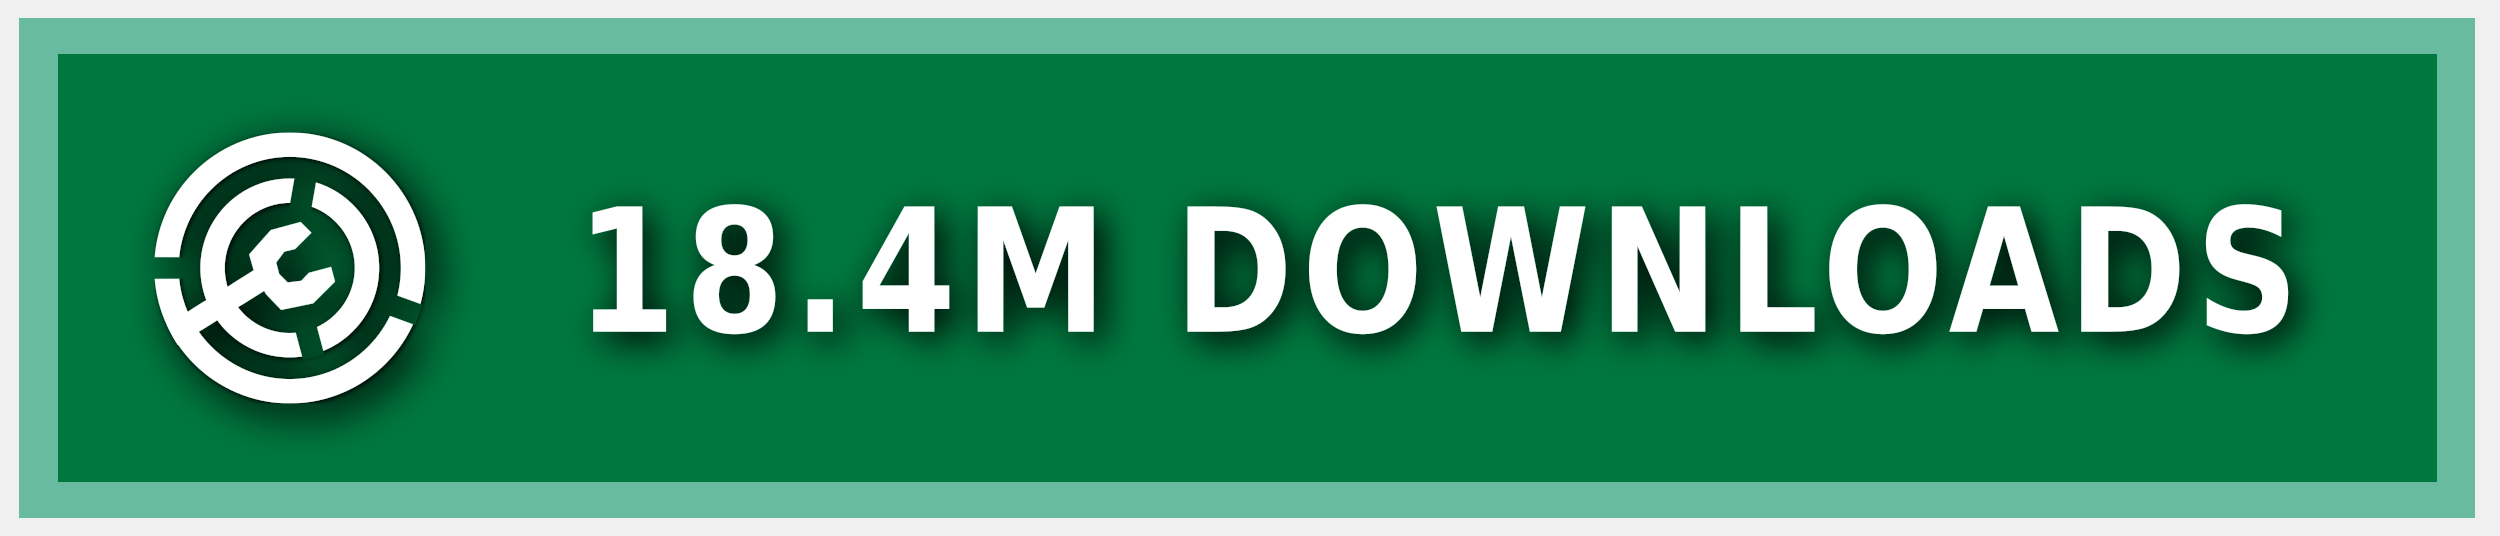
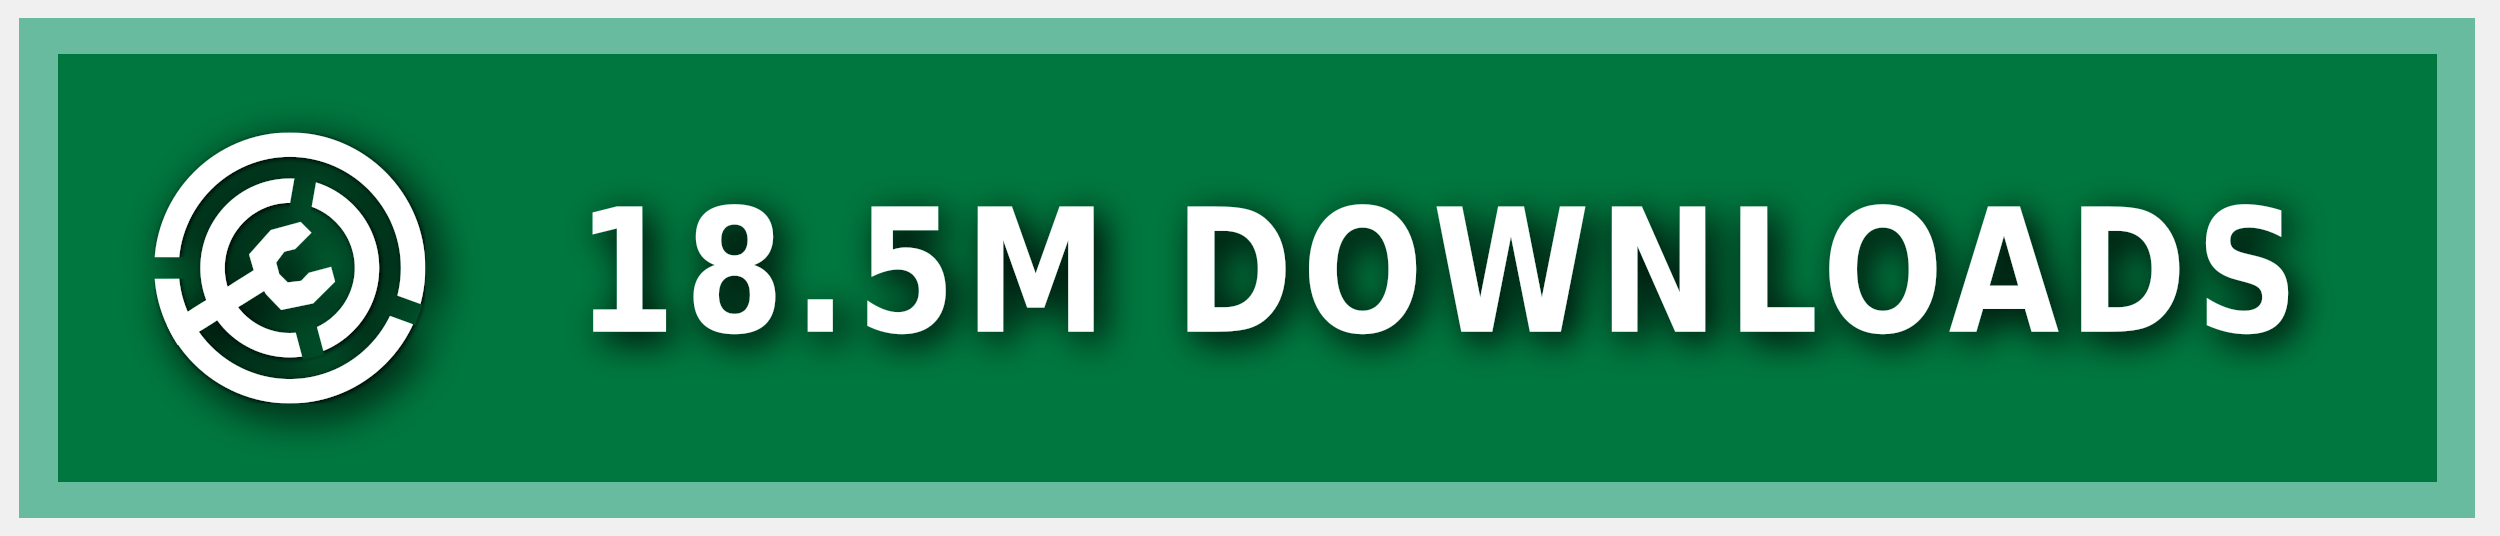
<svg xmlns="http://www.w3.org/2000/svg" xmlns:ns1="https://boxy-svg.com" width="140" height="30" role="img" aria-label="MODRINTH">
  <style> g:not(.noshadow) { filter: drop-shadow(0.5px 0.5px 1.0px black); } </style>
  <defs>
    <ns1:guide x="121.656" y="10.118" angle="90" />
    <ns1:guide x="127.198" y="17.628" angle="90" />
    <ns1:guide x="8.199" y="-3.08" angle="0" />
    <ns1:guide x="20.449" y="-4.101" angle="0" />
    <ns1:guide x="121.656" y="10.118" angle="90" />
    <ns1:guide x="127.198" y="17.628" angle="90" />
    <ns1:guide x="8.199" y="-3.08" angle="0" />
    <ns1:guide x="20.449" y="-4.101" angle="0" />
  </defs>
  <g class="noshadow" shape-rendering="crispEdges" style="" transform="matrix(1.074564, 0, 0, 1, 0, 0)">
    <rect x="1" y="1" width="128" height="28" style="fill: #00954E;" />
    <rect x="1" y="1" width="128" height="28" style="fill: rgba(0, 0, 0, 0.2);" />
    <rect x="2" y="2" width="126" height="26" style="fill: none; stroke-width:2px; stroke: rgba(211, 255, 255, 0.5);" />
  </g>
  <g fill-rule="evenodd" stroke-linejoin="round" stroke-miterlimit="1.5" clip-rule="evenodd" transform="matrix(1.2, 0, 0, 1.2, -1.2, -1.5)">
    <path fill="none" d="M 8.199 7.432 L 20.846 7.432 L 20.846 20.079 L 8.199 20.079 L 8.199 7.432 Z" style="" />
    <g clip-path="url(#a)" transform="matrix(0.126469, 0, 0, 0.126469, 8.198999, 7.431019)" style="">
      <path fill="#ffffff" d="M50 17c18.207 0 32.988 14.787 32.988 33S68.207 83 50 83 17.012 68.213 17.012 50 31.793 17 50 17Zm0 9c13.24 0 23.988 10.755 23.988 24S63.24 74 50 74 26.012 63.245 26.012 50 36.76 26 50 26Z" />
    </g>
    <g clip-path="url(#b)" transform="matrix(0.126469, 0, 0, 0.126469, 8.198999, 7.431019)" style="">
      <path fill="#ffffff" d="M50 0c27.596 0 50 22.404 50 50s-22.404 50-50 50S0 77.596 0 50 22.404 0 50 0Zm0 9c22.629 0 41 18.371 41 41S72.629 91 50 91 9 72.629 9 50 27.371 9 50 9Z" />
    </g>
    <g class="noshadow" clip-path="url(#c)" transform="matrix(0.112383, 0, 0, 0.122032, 8.268063, 7.737635)" style="">
      <path fill="none" stroke="#ffffff" stroke-width="9" d="M 50 50 L 5.171 75.882" />
    </g>
    <path fill="#ffffff" d="M 12.909 14.103 L 12.625 13.123 L 13.637 11.985 L 15.028 11.605 L 15.534 12.111 L 14.775 12.87 L 14.269 12.996 L 13.89 13.502 L 14.032 14.038 L 14.425 14.429 L 15.053 14.354 L 15.415 13.979 L 16.452 13.701 L 16.637 14.392 L 15.613 15.407 L 14.121 15.714 L 13.415 14.979 L 12.909 14.103 Z" style="" />
    <clipPath id="clip-1">
      <path d="M50 0c27.596 0 50 22.404 50 50s-22.404 50-50 50S0 77.596 0 50 22.404 0 50 0Zm0 39.549c5.768 0 10.451 4.683 10.451 10.451 0 5.768-4.683 10.451-10.451 10.451-5.768 0-10.451-4.683-10.451-10.451 0-5.768 4.683-10.451 10.451-10.451Z" />
    </clipPath>
    <g class="noshadow" clip-path="url(#clip-1)" transform="matrix(0.064459, 0.010209, -0.018807, 0.118741, -9.215255, -61.72825)" style="transform-origin: 27.985px 74.177px;">
      <path fill="none" stroke="#ffffff" stroke-width="9" d="M 49.29 67.75 L 6.679 80.603" style="" />
    </g>
  </g>
  <g>
    <clipPath id="a">
      <path fill-rule="evenodd" stroke-linejoin="round" stroke-miterlimit="1.5" clip-rule="evenodd" d="M100 0H0v100h100V0ZM46.002 49.295l.076 1.757 8.83 32.963 7.843-2.102-8.596-32.094 5.804-32.932-7.997-1.41-5.96 33.818Z" />
    </clipPath>
    <clipPath id="b">
      <path d="M0 0v46h50l1.368.241L99 63.578l-2.736 7.517L49.295 54H0v46h100V0H0Z" />
    </clipPath>
    <clipPath id="c">
      <path d="M50 0c27.596 0 50 22.404 50 50s-22.404 50-50 50S0 77.596 0 50 22.404 0 50 0Zm0 39.549c5.768 0 10.451 4.683 10.451 10.451 0 5.768-4.683 10.451-10.451 10.451-5.768 0-10.451-4.683-10.451-10.451 0-5.768 4.683-10.451 10.451-10.451Z" />
    </clipPath>
  </g>
  <g fill="#fff" text-anchor="middle" font-family="Verdana,Geneva,DejaVu Sans,sans-serif" text-rendering="geometricPrecision" font-size="100" transform="matrix(1, 0, 0, 1, 13, 0)">
-     <text style="font-size: 80px; font-weight: 700; white-space: pre;" transform="matrix(0.1, 0, 0, 0.120296, 0, -3.678133)" x="675" y="185" letter-spacing="5">18.4M DOWNLOADS</text>
+     <text style="font-size: 80px; font-weight: 700; white-space: pre;" transform="matrix(0.1, 0, 0, 0.120296, 0, -3.678133)" x="675" y="185" letter-spacing="5">18.5M DOWNLOADS</text>
  </g>
</svg>
